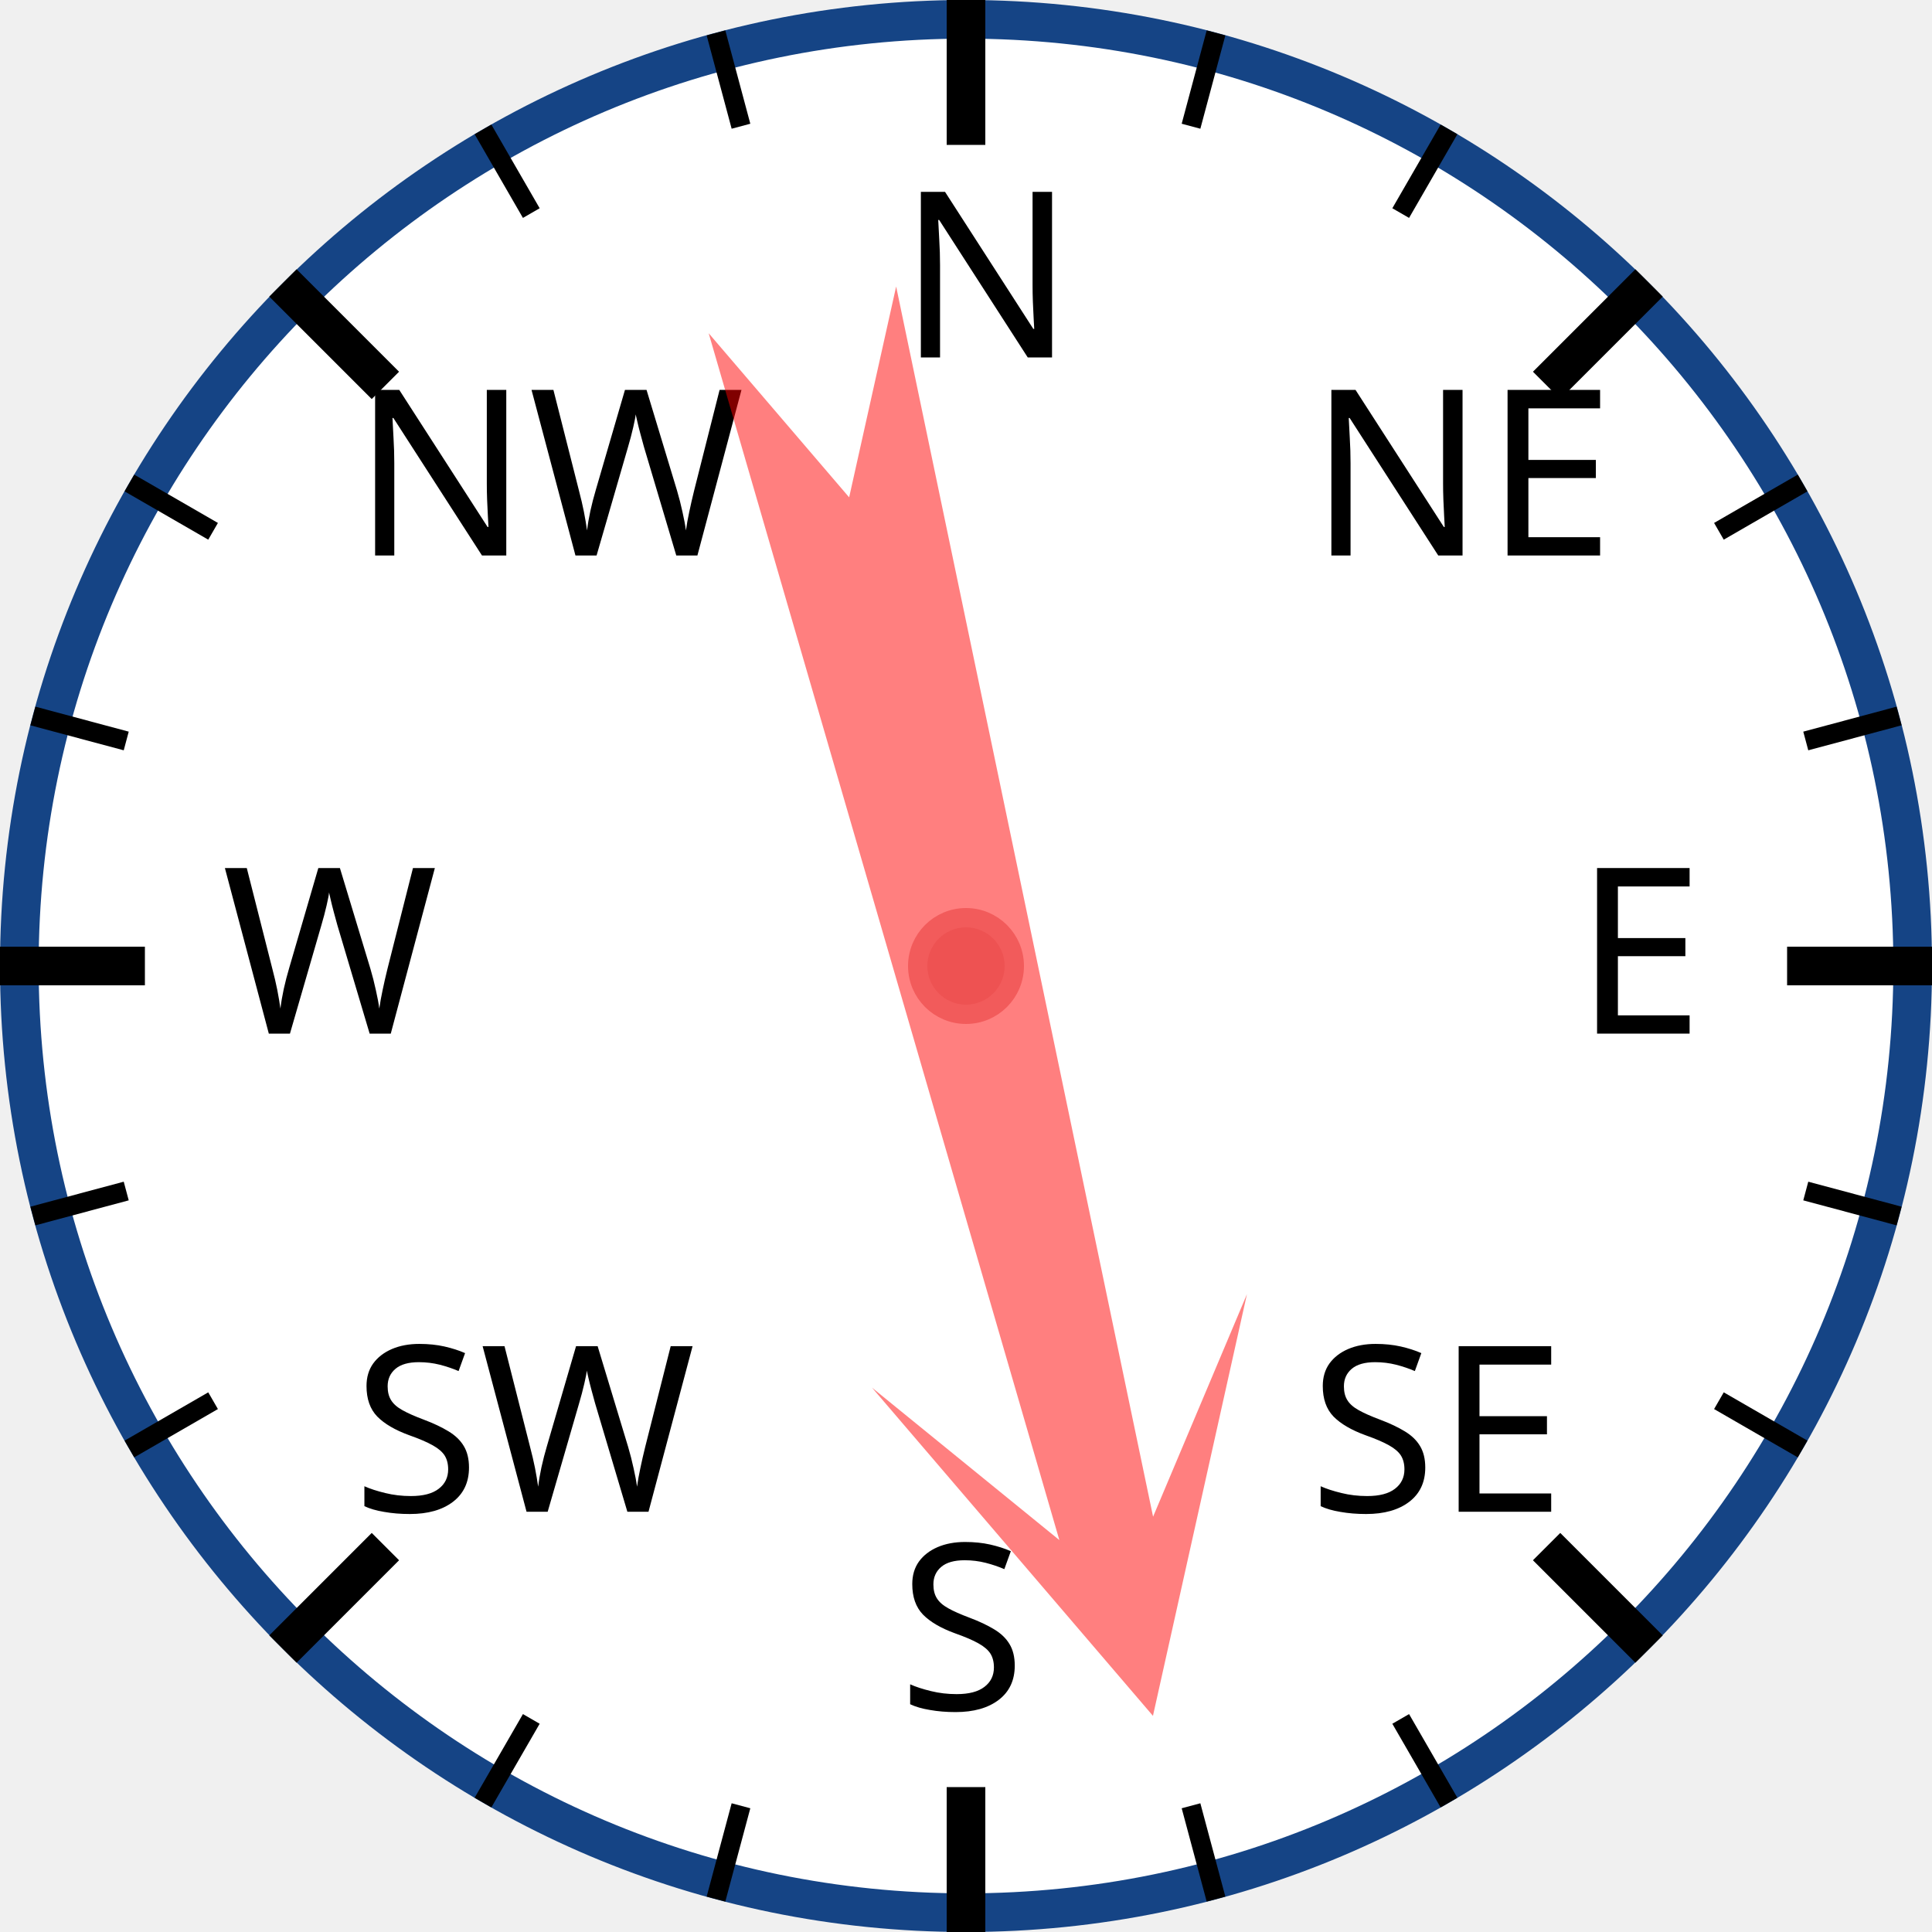
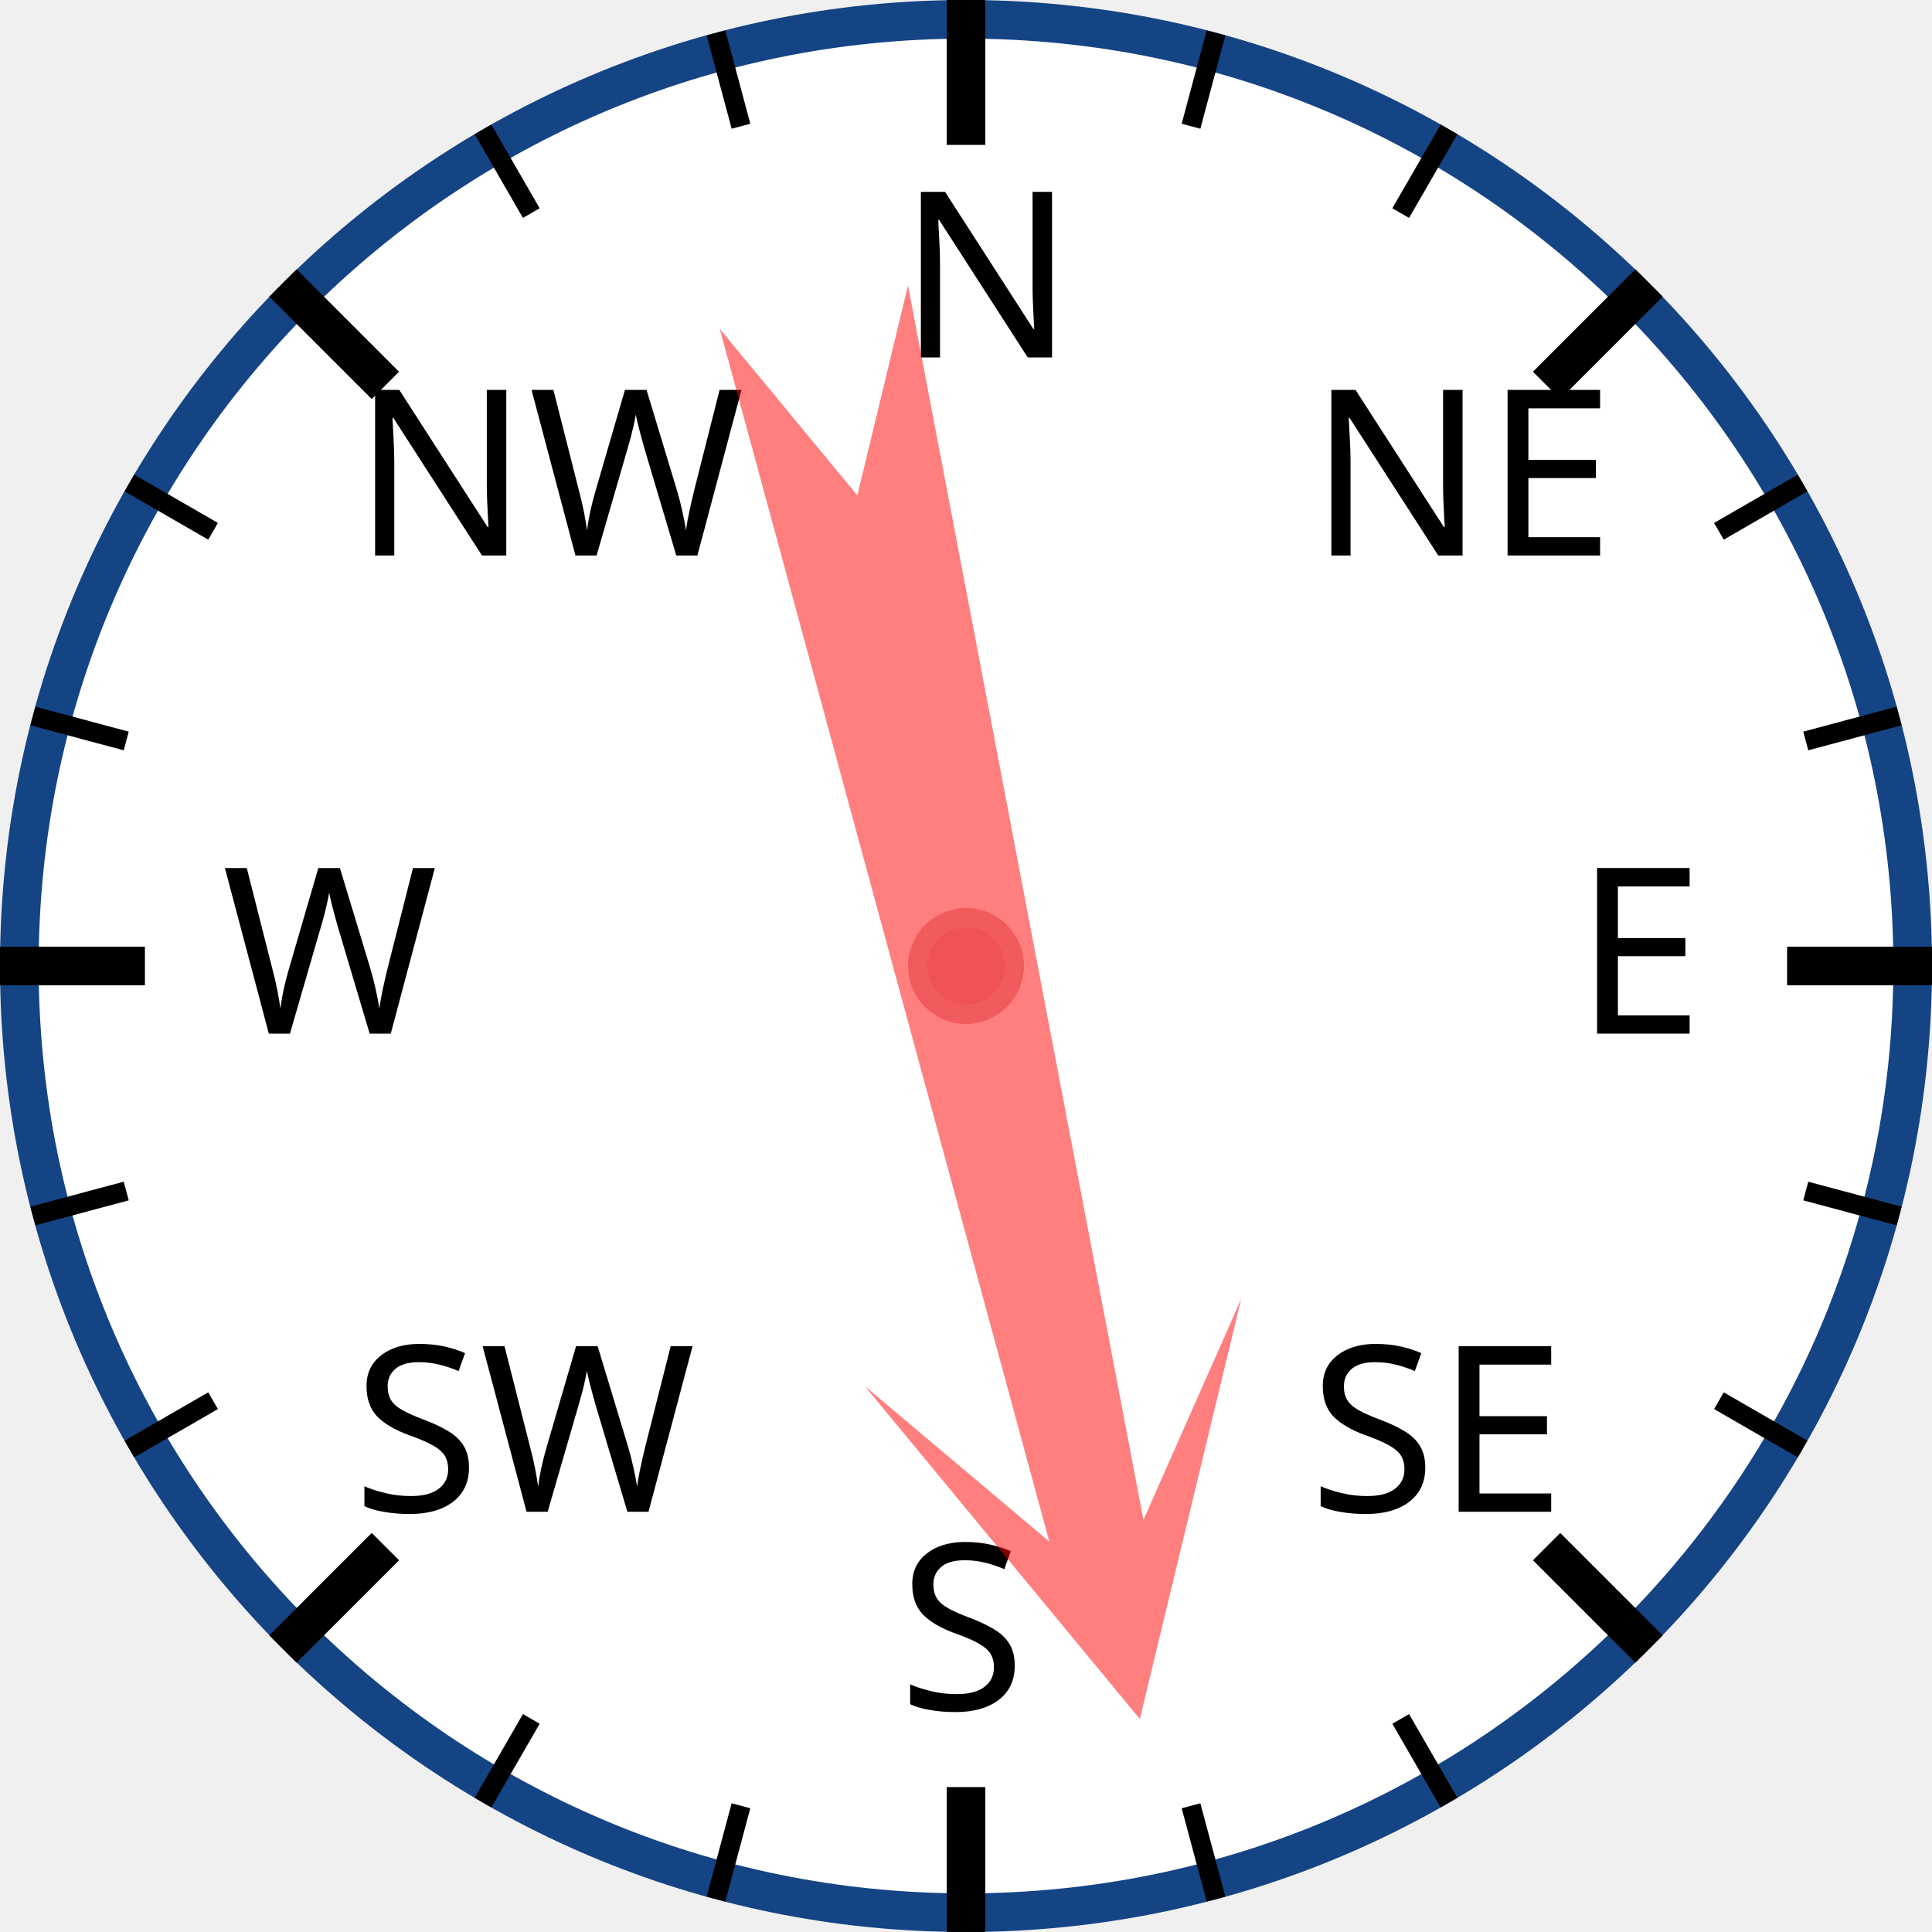
<svg xmlns="http://www.w3.org/2000/svg" width="120px" height="120px" viewBox="0 0 200 200">
  <circle cx="100" cy="100" r="98" style="fill: white; stroke: #154485; stroke-width: 4;" />
  <text x="93.0" y="37.0" style="font-family: sans-serif; font-size: 18pt;">N</text>
  <line x1="100.0" y1="0.0" x2="100.0" y2="15.0" style="stroke: black; stroke-width: 4;" />
  <line x1="74.118" y1="3.407" x2="76.706" y2="13.067" style="stroke: black; stroke-width: 2;" />
  <line x1="50" y1="13.397" x2="55" y2="22.058" style="stroke: black; stroke-width: 2;" />
  <text x="36.503" y="57.503" style="font-family: sans-serif; font-size: 18pt;">NW</text>
  <line x1="29.289" y1="29.289" x2="39.896" y2="39.896" style="stroke: black; stroke-width: 4;" />
  <line x1="13.397" y1="50" x2="22.058" y2="55" style="stroke: black; stroke-width: 2;" />
  <line x1="3.407" y1="74.118" x2="13.067" y2="76.706" style="stroke: black; stroke-width: 2;" />
  <text x="23.0" y="107.0" style="font-family: sans-serif; font-size: 18pt;">W</text>
  <line x1="0.0" y1="100.0" x2="15.0" y2="100.0" style="stroke: black; stroke-width: 4;" />
  <line x1="3.407" y1="125.882" x2="13.067" y2="123.294" style="stroke: black; stroke-width: 2;" />
  <line x1="13.397" y1="150" x2="22.058" y2="145" style="stroke: black; stroke-width: 2;" />
  <text x="36.503" y="156.497" style="font-family: sans-serif; font-size: 18pt;">SW</text>
  <line x1="29.289" y1="170.711" x2="39.896" y2="160.104" style="stroke: black; stroke-width: 4;" />
  <line x1="50" y1="186.603" x2="55" y2="177.942" style="stroke: black; stroke-width: 2;" />
  <line x1="74.118" y1="196.593" x2="76.706" y2="186.933" style="stroke: black; stroke-width: 2;" />
  <text x="93" y="177.0" style="font-family: sans-serif; font-size: 18pt;">S</text>
  <line x1="100" y1="200.0" x2="100" y2="185.0" style="stroke: black; stroke-width: 4;" />
  <line x1="125.882" y1="196.593" x2="123.294" y2="186.933" style="stroke: black; stroke-width: 2;" />
  <line x1="150.0" y1="186.603" x2="145.0" y2="177.942" style="stroke: black; stroke-width: 2;" />
  <text x="135.497" y="156.497" style="font-family: sans-serif; font-size: 18pt;">SE</text>
  <line x1="170.711" y1="170.711" x2="160.104" y2="160.104" style="stroke: black; stroke-width: 4;" />
  <line x1="186.603" y1="150" x2="177.942" y2="145" style="stroke: black; stroke-width: 2;" />
  <line x1="196.593" y1="125.882" x2="186.933" y2="123.294" style="stroke: black; stroke-width: 2;" />
  <text x="163.0" y="107" style="font-family: sans-serif; font-size: 18pt;">E</text>
  <line x1="200.0" y1="100" x2="185.0" y2="100" style="stroke: black; stroke-width: 4;" />
  <line x1="196.593" y1="74.118" x2="186.933" y2="76.706" style="stroke: black; stroke-width: 2;" />
  <line x1="186.603" y1="50" x2="177.942" y2="55" style="stroke: black; stroke-width: 2;" />
  <text x="135.497" y="57.503" style="font-family: sans-serif; font-size: 18pt;">NE</text>
  <line x1="170.711" y1="29.289" x2="160.104" y2="39.896" style="stroke: black; stroke-width: 4;" />
  <line x1="150" y1="13.397" x2="145" y2="22.058" style="stroke: black; stroke-width: 2;" />
  <line x1="125.882" y1="3.407" x2="123.294" y2="13.067" style="stroke: black; stroke-width: 2;" />
-   <polygon points="100 20 120 60 105 40 110 170 100 150 90 170 95 40 80 60" style="fill: red; fill-opacity: 0.5;" transform="rotate(166,100,100)" />
+   <polygon points="100 20 120 60 105 40 110 170 100 150 90 170 95 40 80 60" style="fill: red; fill-opacity: 0.5;" transform="rotate(167,100,100)" />
  <circle cx="100" cy="100" r="5" style="fill: #EE5252; stroke: #F25B5B; stroke-width: 2;" />
</svg>
